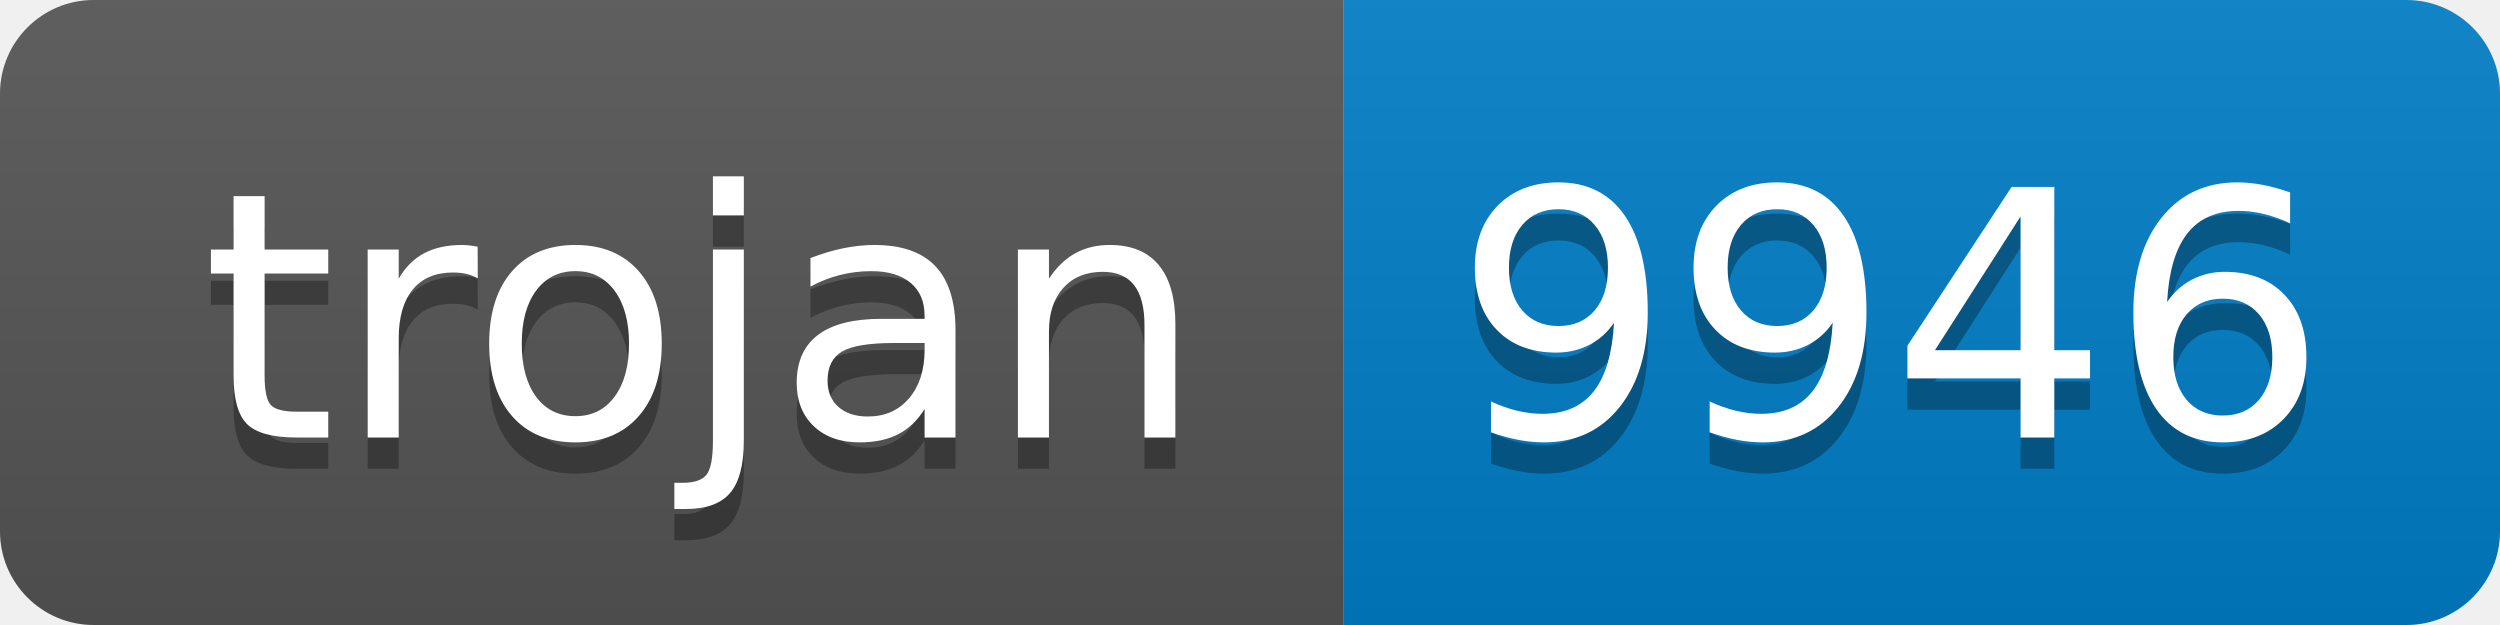
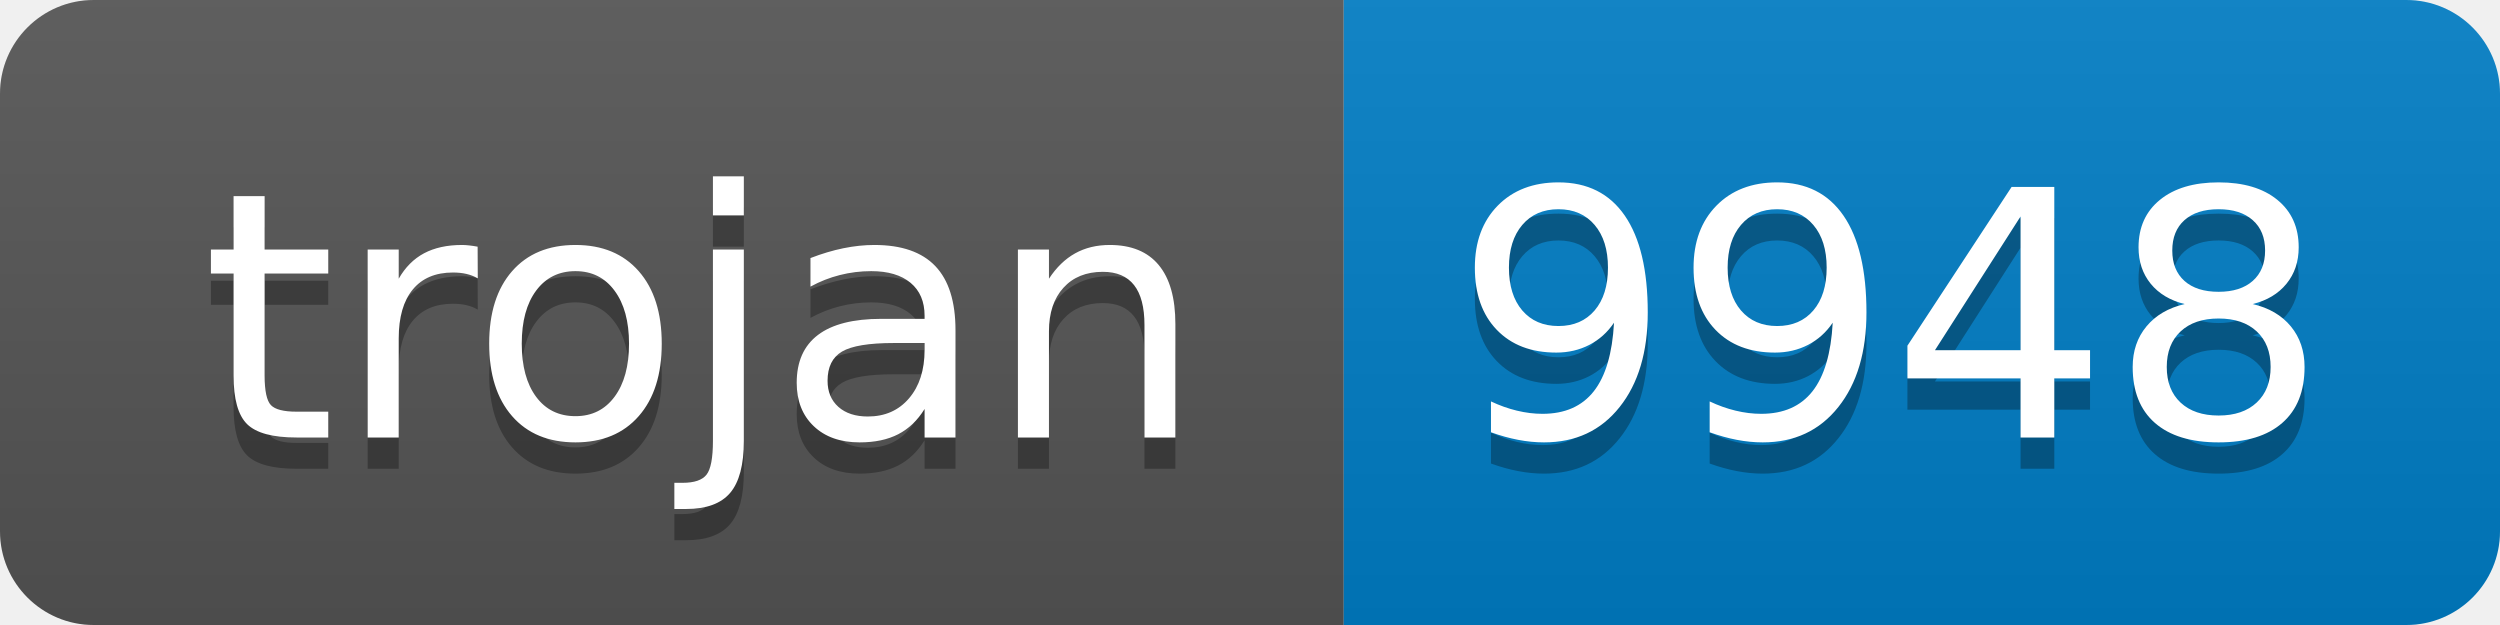
- <svg xmlns="http://www.w3.org/2000/svg" width="80" height="20" role="img" aria-label="trojan: 9946">
+ <svg xmlns="http://www.w3.org/2000/svg" width="80" height="20" role="img" aria-label="trojan: 9948">
  <linearGradient id="s" x2="0" y2="100%">
    <stop offset="0" stop-color="#bbb" stop-opacity=".1" />
    <stop offset="1" stop-opacity=".1" />
  </linearGradient>
  <clipPath id="r">
    <rect width="80" height="20" rx="3" fill="#fff" />
  </clipPath>
  <g clip-path="url(#r)">
    <rect width="43" height="20" fill="#555" />
    <rect x="43" width="37" height="20" fill="#007ec6" />
    <rect width="80" height="20" fill="url(#s)" />
  </g>
  <g fill="#fff" text-anchor="middle" font-family="Verdana,Geneva,DejaVu Sans,sans-serif" text-rendering="geometricPrecision" font-size="110">
    <text aria-hidden="true" x="225" y="150" fill="#010101" fill-opacity=".3" transform="scale(.1)" textLength="330">trojan</text>
    <text x="225" y="140" transform="scale(.1)" fill="#fff" textLength="330">trojan</text>
-     <text aria-hidden="true" x="605" y="150" fill="#010101" fill-opacity=".3" transform="scale(.1)" textLength="270">9946</text>
-     <text x="605" y="140" transform="scale(.1)" fill="#fff" textLength="270">9946</text>
+     <text aria-hidden="true" x="605" y="150" fill="#010101" fill-opacity=".3" transform="scale(.1)" textLength="270">9948</text>
+     <text x="605" y="140" transform="scale(.1)" fill="#fff" textLength="270">9948</text>
  </g>
</svg>
